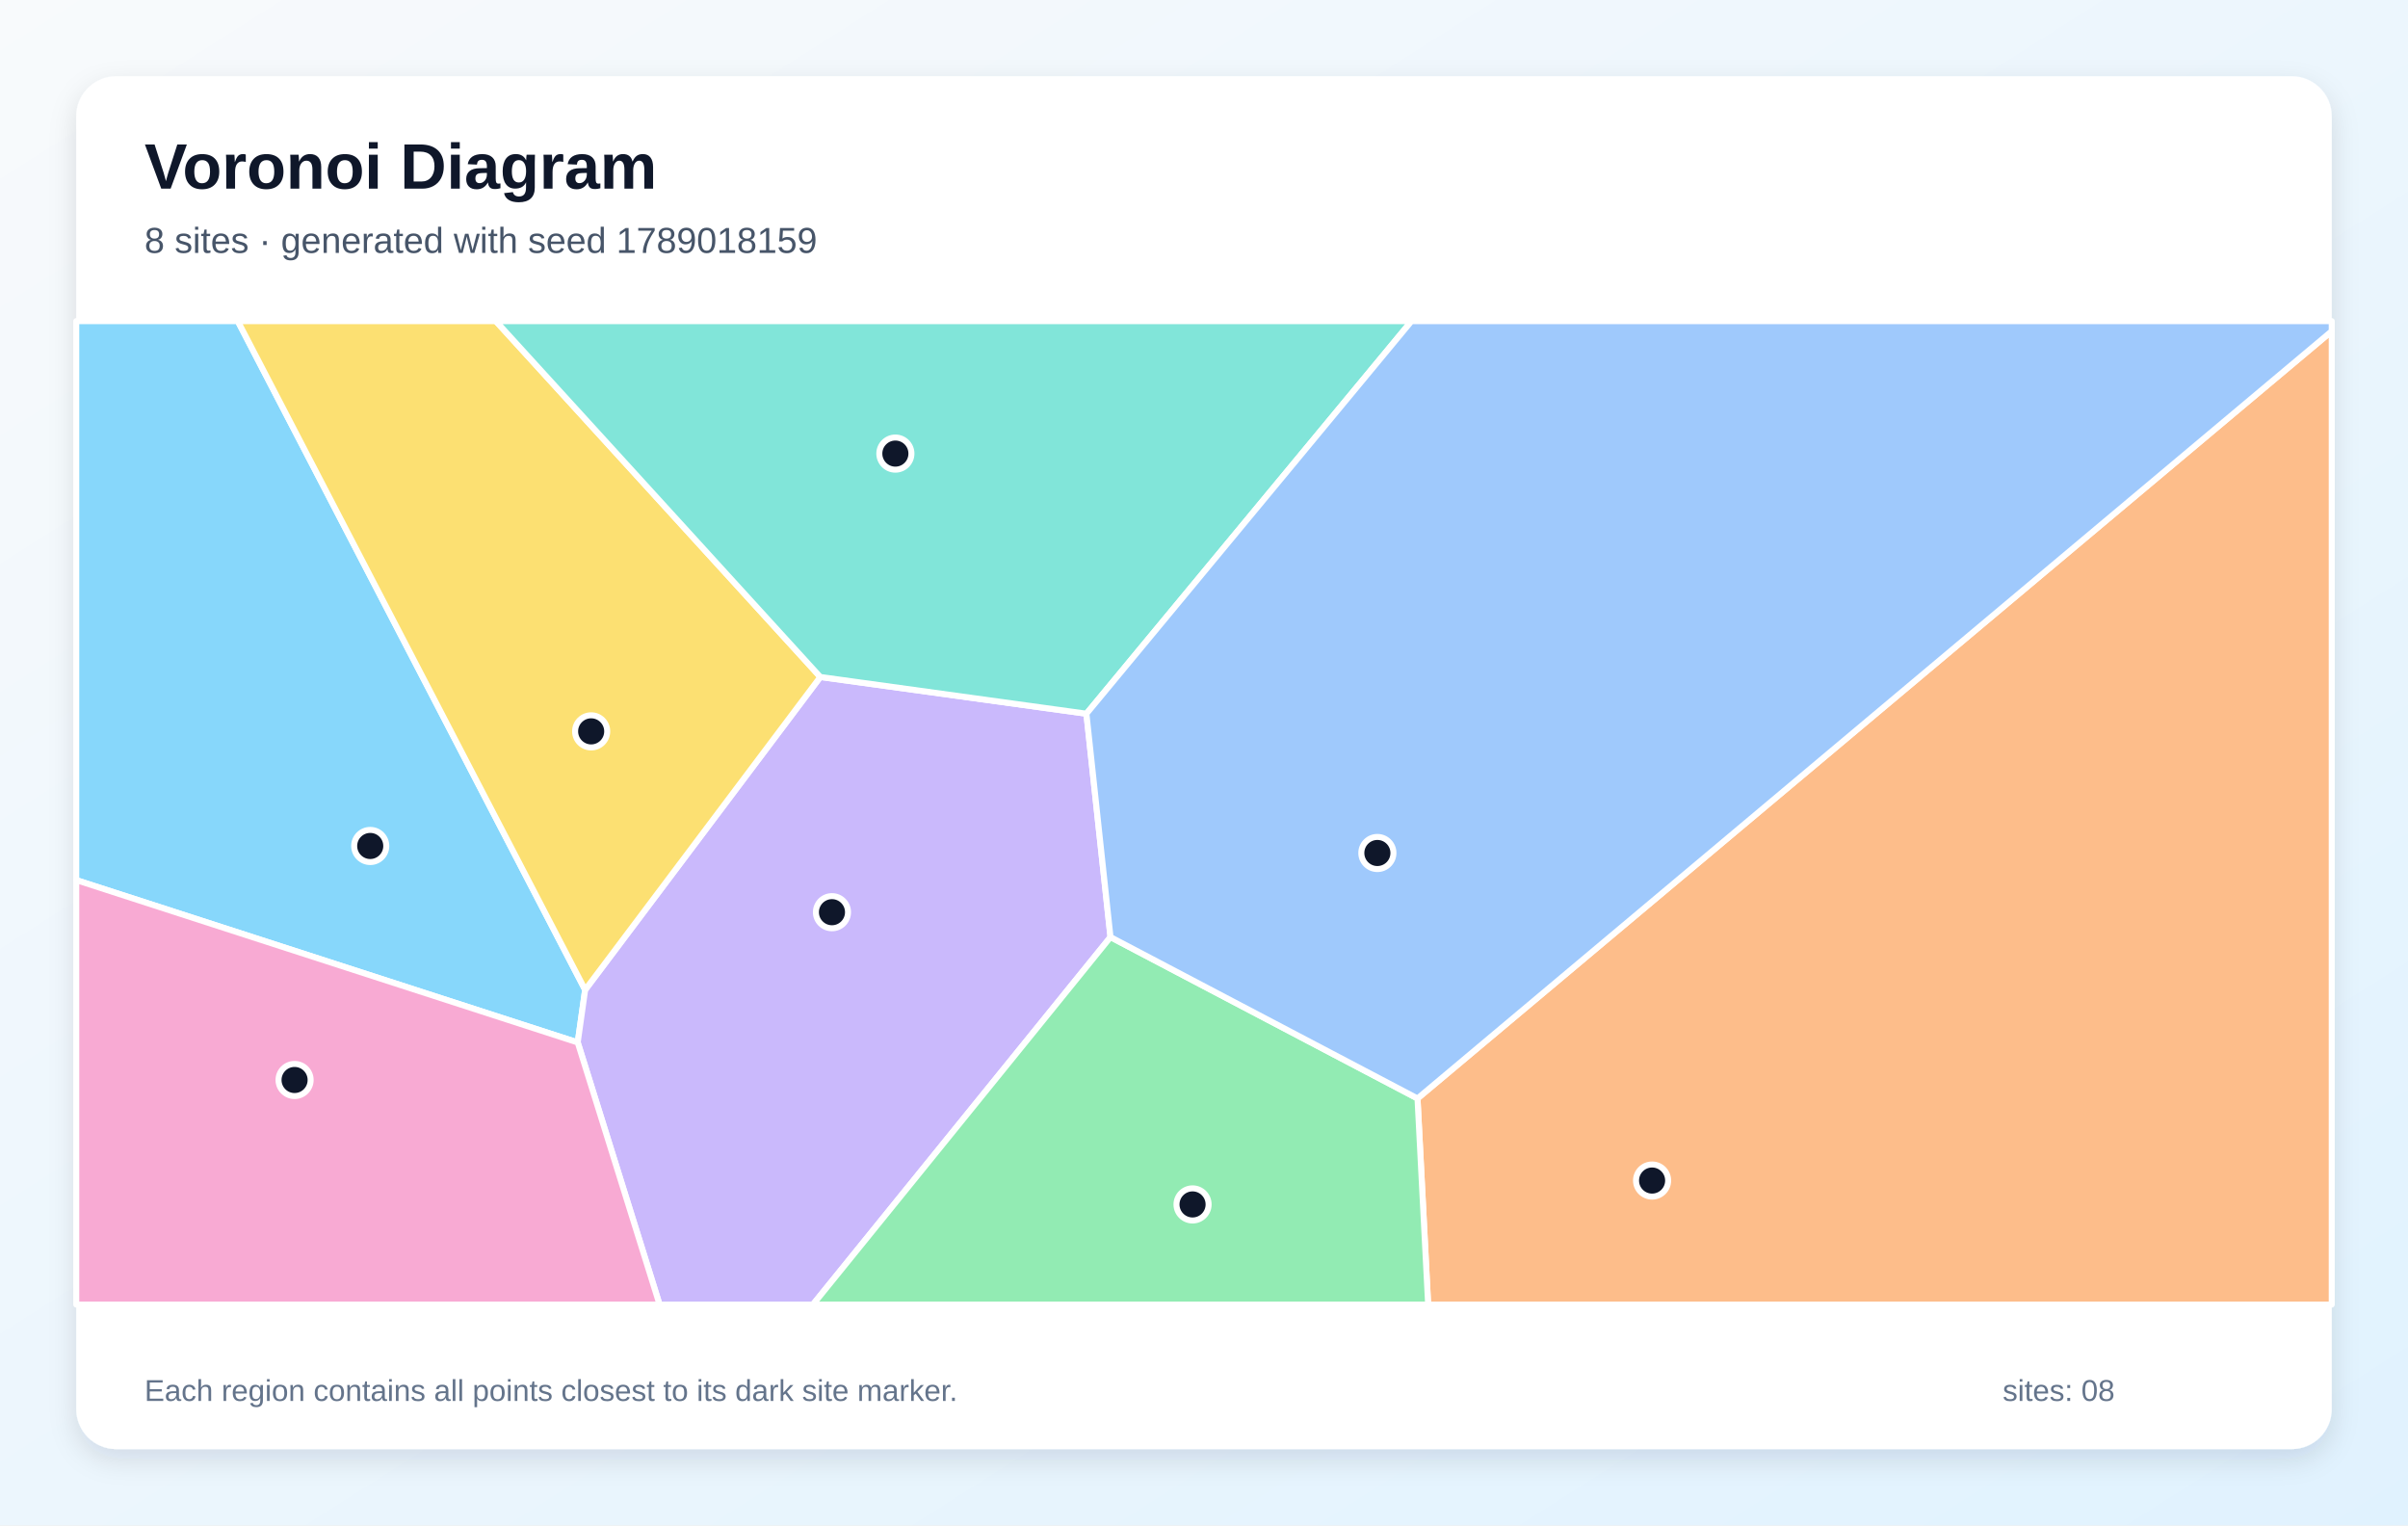
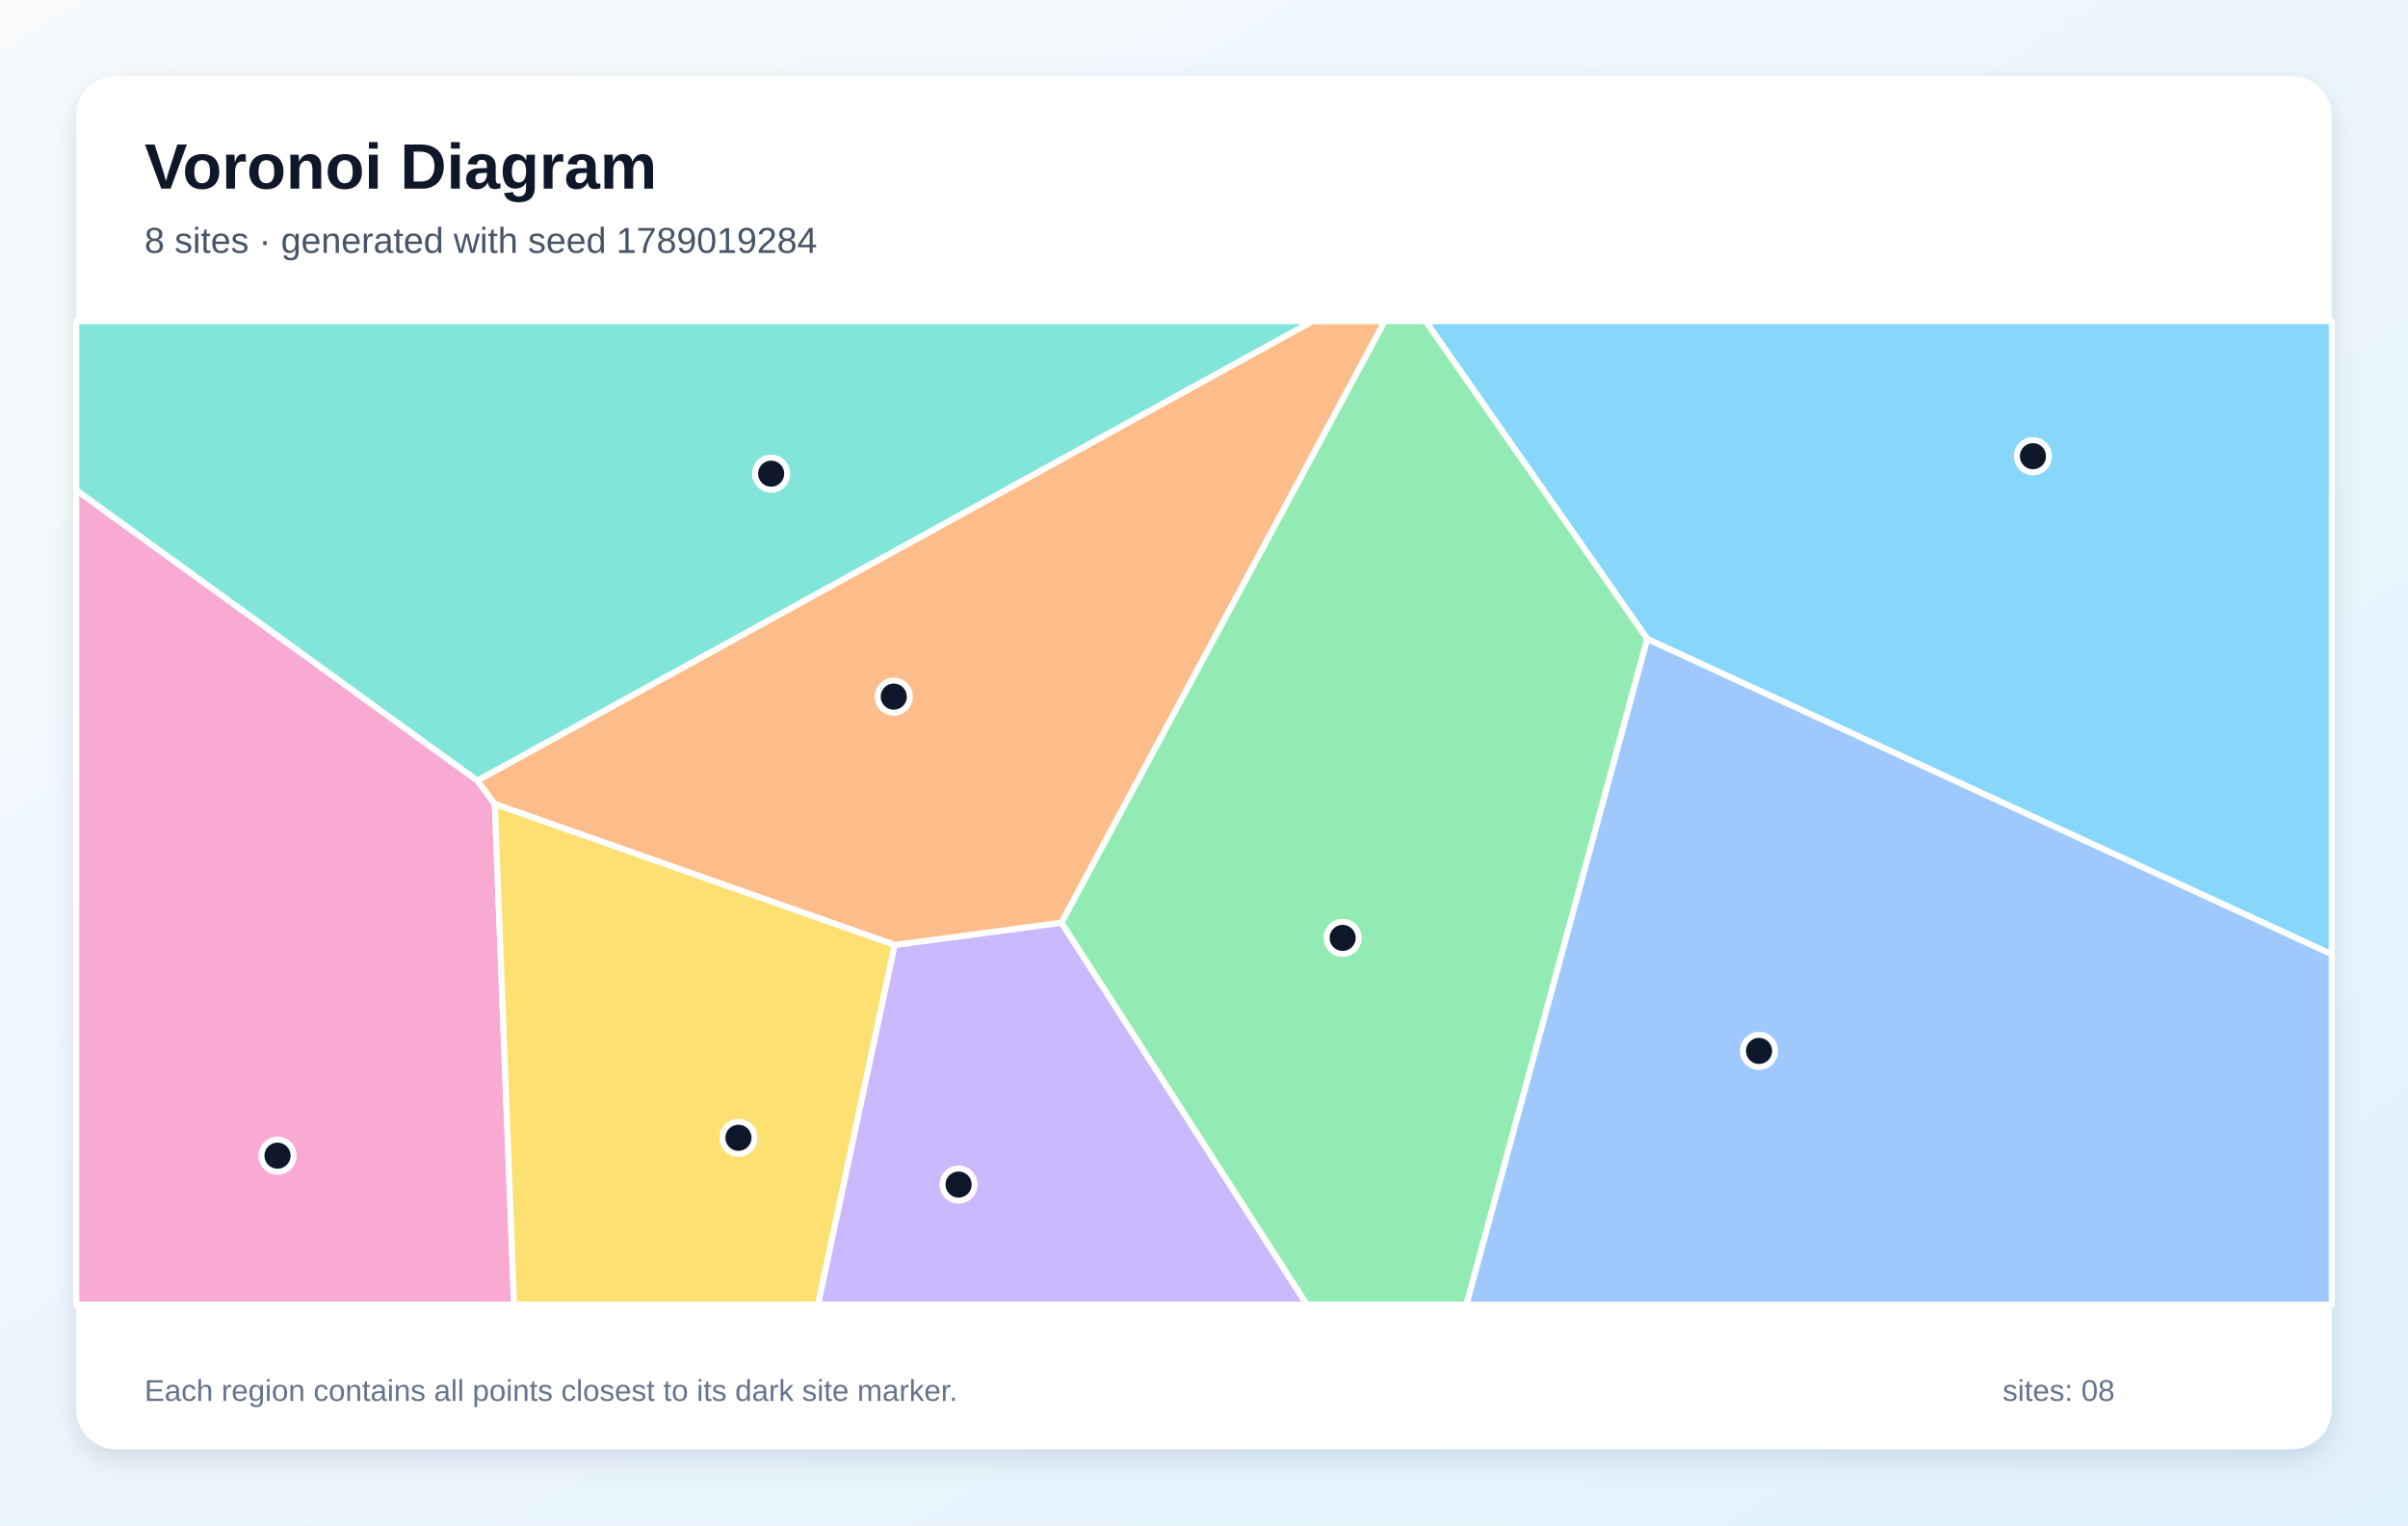
<svg xmlns="http://www.w3.org/2000/svg" width="1200" height="760" viewBox="0 0 1200 760" role="img" aria-labelledby="title description">
  <defs>
    <linearGradient id="background" x1="0" y1="0" x2="1" y2="1">
      <stop stop-color="#F8FAFC" />
      <stop offset="1" stop-color="#E0F2FE" />
    </linearGradient>
    <filter id="shadow" x="-10%" y="-10%" width="120%" height="120%">
      <feDropShadow dx="0" dy="5" stdDeviation="7" flood-color="#0F172A" flood-opacity=".12" />
    </filter>
  </defs>
  <rect width="1200" height="760" fill="url(#background)" />
  <rect x="38" y="38" width="1124" height="684" rx="20" fill="#FFFFFF" filter="url(#shadow)" />
  <g font-family="Arial, sans-serif">
    <text x="72" y="94" font-size="32" font-weight="700" fill="#0F172A">Voronoi Diagram</text>
-     <text x="72" y="126" font-size="18" fill="#475569">8 sites · generated with seed 1789018159</text>
+     <text x="72" y="126" font-size="18" fill="#475569">8 sites · generated with seed 1789019284</text>
  </g>
  <g stroke="#FFFFFF" stroke-width="3" stroke-linejoin="round">
-     <polygon points="38.0,438.5 38.0,160.0 118.5,160.0 291.6,493.2 287.9,519.4" fill="#38BDF8" fill-opacity="0.60" />
-     <polygon points="287.9,519.4 291.6,493.2 408.8,337.3 541.4,355.6 553.4,466.9 405.1,650.0 328.7,650.0" fill="#A78BFA" fill-opacity="0.60" />
-     <polygon points="38.0,438.5 287.9,519.4 328.7,650.0 38.0,650.0" fill="#F472B6" fill-opacity="0.60" />
-     <polygon points="706.4,547.3 1162.0,165.0 1162.0,650.0 711.7,650.0" fill="#FB923C" fill-opacity="0.60" />
-     <polygon points="408.8,337.3 291.6,493.2 118.5,160.0 247.1,160.0" fill="#FACC15" fill-opacity="0.60" />
-     <polygon points="553.4,466.9 706.4,547.3 711.7,650.0 405.1,650.0" fill="#4ADE80" fill-opacity="0.60" />
-     <polygon points="541.4,355.6 408.8,337.3 247.1,160.0 703.4,160.0" fill="#2DD4BF" fill-opacity="0.60" />
-     <polygon points="553.4,466.9 541.4,355.6 703.4,160.0 1162.0,160.0 1162.0,165.0 706.4,547.3" fill="#60A5FA" fill-opacity="0.60" />
+     <polygon points="820.9,318.4 710.4,160.0 1162.0,160.0 1162.0,475.5" fill="#38BDF8" fill-opacity="0.60" />
+     <polygon points="445.8,470.8 529.0,459.7 651.3,650.0 407.6,650.0" fill="#A78BFA" fill-opacity="0.60" />
+     <polygon points="38.0,244.2 237.9,388.9 246.6,400.6 256.2,650.0 38.0,650.0" fill="#F472B6" fill-opacity="0.60" />
+     <polygon points="529.0,459.7 445.8,470.8 246.6,400.6 237.9,388.9 654.1,160.0 690.1,160.0" fill="#FB923C" fill-opacity="0.60" />
+     <polygon points="246.6,400.6 445.8,470.8 407.6,650.0 256.2,650.0" fill="#FACC15" fill-opacity="0.60" />
+     <polygon points="529.0,459.7 690.1,160.0 710.4,160.0 820.9,318.4 730.8,650.0 651.3,650.0" fill="#4ADE80" fill-opacity="0.60" />
+     <polygon points="237.9,388.9 38.0,244.2 38.0,160.0 654.1,160.0" fill="#2DD4BF" fill-opacity="0.60" />
+     <polygon points="820.9,318.4 1162.0,475.5 1162.0,650.0 730.8,650.0" fill="#60A5FA" fill-opacity="0.60" />
  </g>
  <g>
-     <circle cx="184.5" cy="421.5" r="8" fill="#0F172A" stroke="#FFFFFF" stroke-width="3" />
-     <circle cx="414.6" cy="454.5" r="8" fill="#0F172A" stroke="#FFFFFF" stroke-width="3" />
-     <circle cx="146.8" cy="538.1" r="8" fill="#0F172A" stroke="#FFFFFF" stroke-width="3" />
-     <circle cx="823.3" cy="588.2" r="8" fill="#0F172A" stroke="#FFFFFF" stroke-width="3" />
-     <circle cx="294.6" cy="364.4" r="8" fill="#0F172A" stroke="#FFFFFF" stroke-width="3" />
-     <circle cx="594.3" cy="600.1" r="8" fill="#0F172A" stroke="#FFFFFF" stroke-width="3" />
-     <circle cx="446.2" cy="226.0" r="8" fill="#0F172A" stroke="#FFFFFF" stroke-width="3" />
-     <circle cx="686.4" cy="425.0" r="8" fill="#0F172A" stroke="#FFFFFF" stroke-width="3" />
+     <circle cx="1013.1" cy="227.3" r="8" fill="#0F172A" stroke="#FFFFFF" stroke-width="3" />
+     <circle cx="477.7" cy="590.2" r="8" fill="#0F172A" stroke="#FFFFFF" stroke-width="3" />
+     <circle cx="138.3" cy="575.8" r="8" fill="#0F172A" stroke="#FFFFFF" stroke-width="3" />
+     <circle cx="445.4" cy="347.1" r="8" fill="#0F172A" stroke="#FFFFFF" stroke-width="3" />
+     <circle cx="368.0" cy="566.9" r="8" fill="#0F172A" stroke="#FFFFFF" stroke-width="3" />
+     <circle cx="669.1" cy="467.3" r="8" fill="#0F172A" stroke="#FFFFFF" stroke-width="3" />
+     <circle cx="384.3" cy="236.0" r="8" fill="#0F172A" stroke="#FFFFFF" stroke-width="3" />
+     <circle cx="876.6" cy="523.6" r="8" fill="#0F172A" stroke="#FFFFFF" stroke-width="3" />
  </g>
  <g font-family="Arial, sans-serif" font-size="15" fill="#64748B">
    <text x="72" y="698">Each region contains all points closest to its dark site marker.</text>
    <text x="998" y="698">sites: 08</text>
  </g>
</svg>
